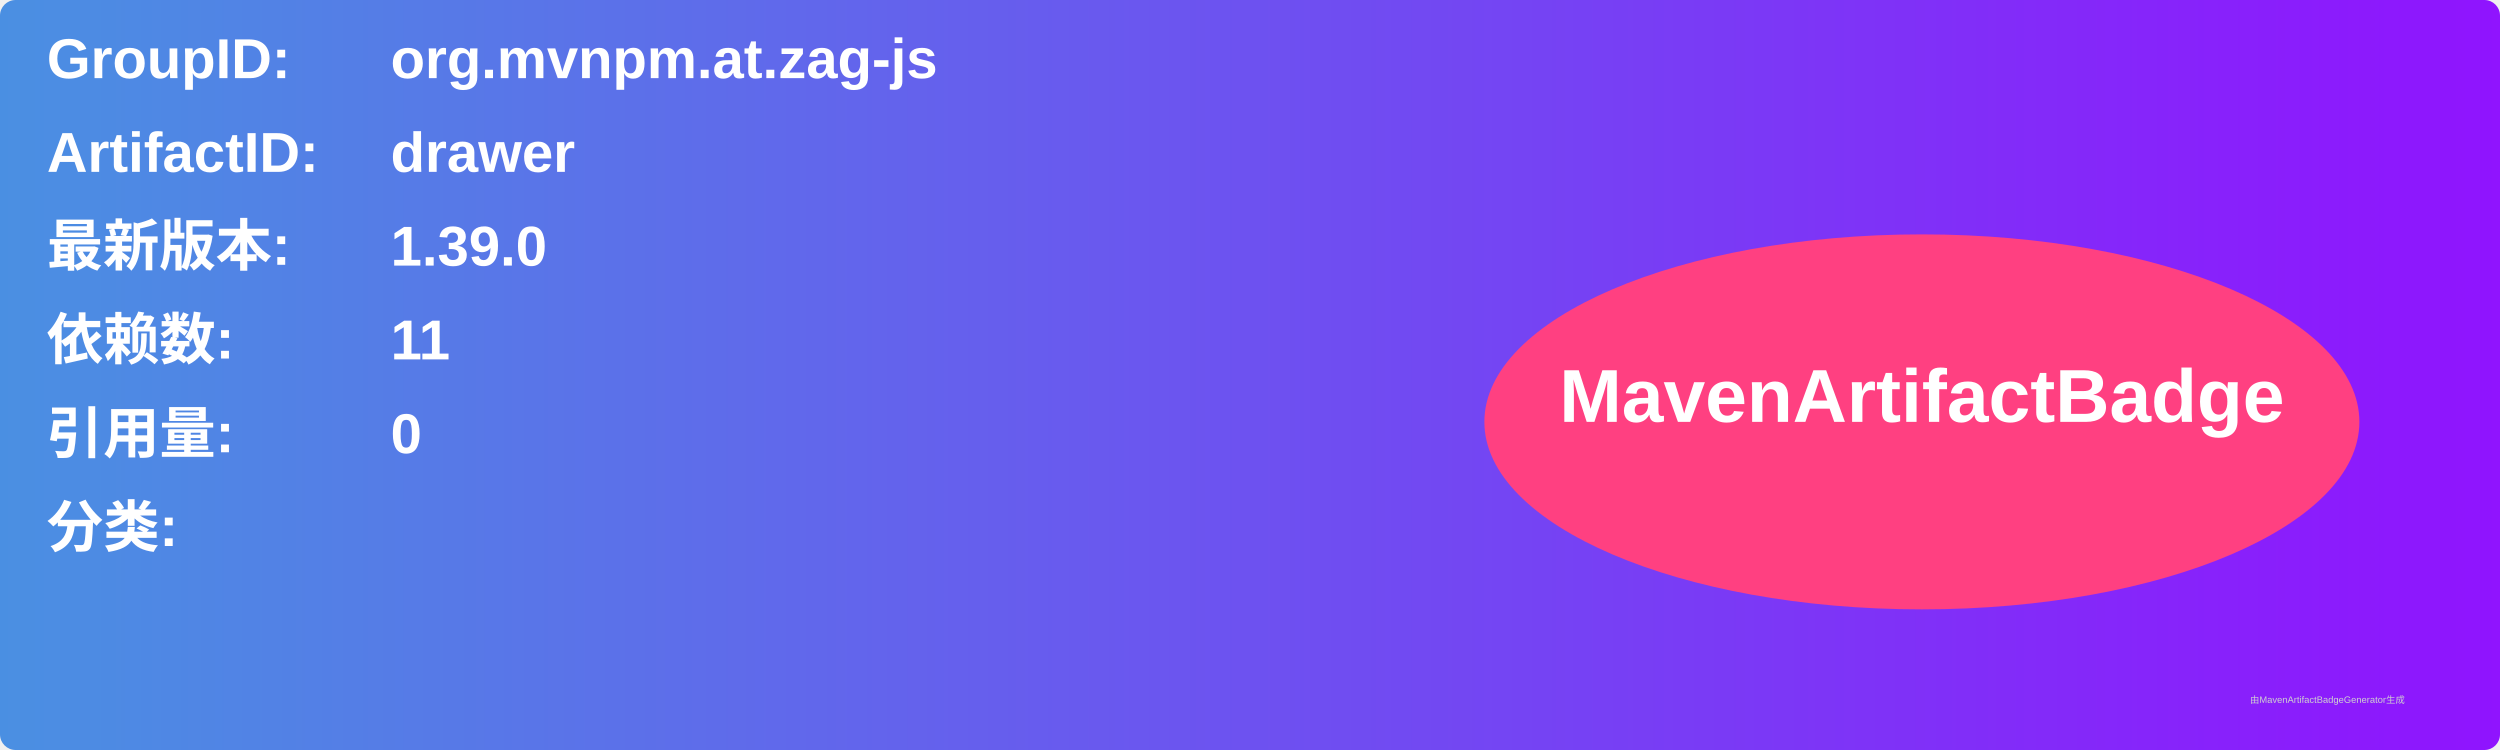
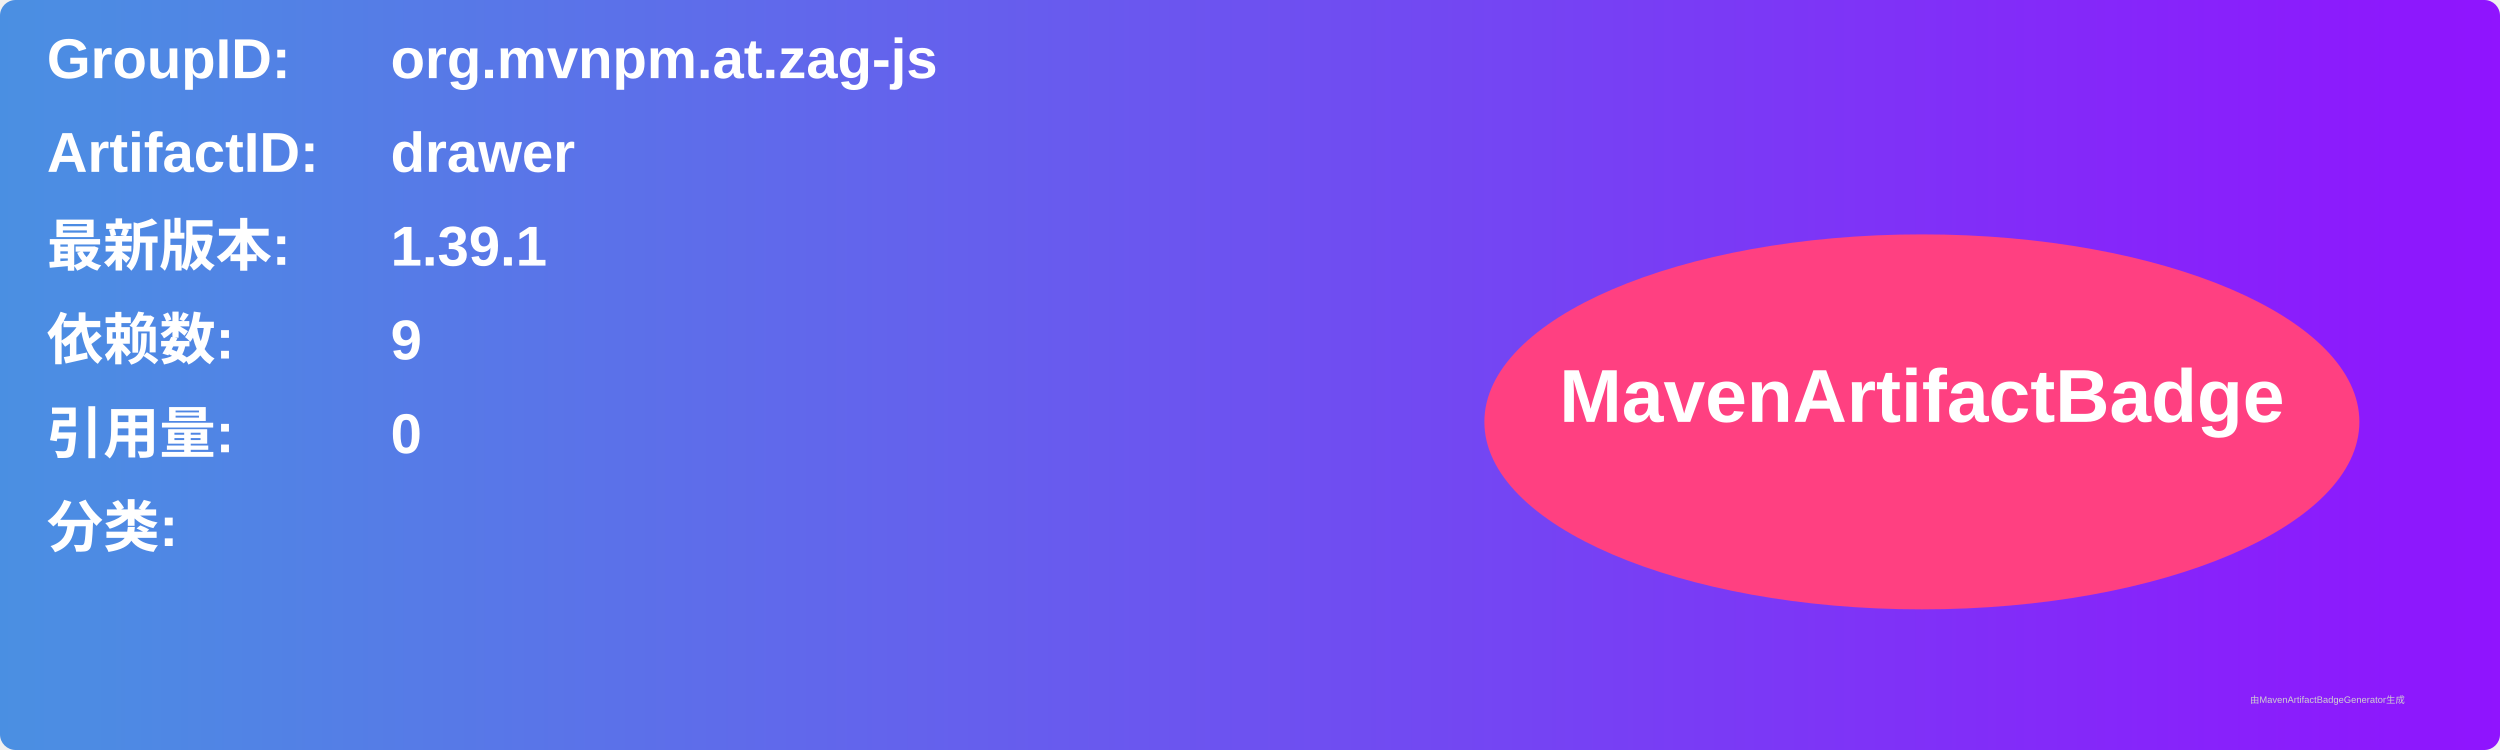
<svg xmlns="http://www.w3.org/2000/svg" width="800" height="240" viewBox="0 0 800 240">
  <linearGradient id="grad" x1="0%" y1="0%" x2="100%" y2="0%">
    <stop offset="0%" stop-color="#4a90e2" />
    <stop offset="100%" stop-color="#9013fe" />
  </linearGradient>
  <rect width="100%" height="100%" rx="5" ry="5" fill="url(#grad)" />
  <g transform="translate(15, 15)">
    <text x="0" y="10" font-family="Arial" font-size="18" fill="white" font-weight="bold" width="260">GroupID:</text>
    <text x="110" y="10" font-family="Arial" font-size="18" fill="white" font-weight="bold" width="460">org.mvnpm.at.zag-js</text>
    <text x="0" y="40" font-family="Arial" font-size="18" fill="white" font-weight="bold" width="260">ArtifactID:</text>
    <text x="110" y="40" font-family="Arial" font-size="18" fill="white" font-weight="bold" width="460">drawer</text>
    <text x="0" y="70" font-family="Arial" font-size="18" fill="white" font-weight="bold">最新版本:</text>
    <text x="110" y="70" font-family="Arial" font-size="18" fill="white" font-weight="bold">
-       <tspan font-weight="bold">1.39.0</tspan>
+       <tspan font-weight="bold">1.39.1</tspan>
    </text>
    <text x="0" y="100" font-family="Arial" font-size="18" fill="white" font-weight="bold">依赖数: </text>
    <text x="110" y="100" font-family="Arial" font-size="18" fill="white">
-       <tspan font-weight="bold">11</tspan>
+       <tspan font-weight="bold">9</tspan>
    </text>
    <text x="0" y="130" font-family="Arial" font-size="18" fill="white" font-weight="bold">引用量: </text>
    <text x="110" y="130" font-family="Arial" font-size="18" fill="white">
      <tspan font-weight="bold">0</tspan>
    </text>
    <text x="0" y="160" font-family="Arial" font-size="18" fill="white" font-weight="bold">分类:</text>
    <text x="10" y="190" font-family="Arial" font-size="10" fill="white">
      <tspan font-weight="bold" />
    </text>
    <ellipse cx="600" cy="120" rx="140" ry="60" fill="#ff4081" />
    <text x="600" y="120" text-anchor="middle" font-family="Arial" font-size="24" fill="white" font-weight="bold">MavenArtifactBadge</text>
  </g>
  <text x="720" y="225" font-family="Arial" font-size="3" fill="#d0d0d0">由MavenArtifactBadgeGenerator生成</text>
</svg>
